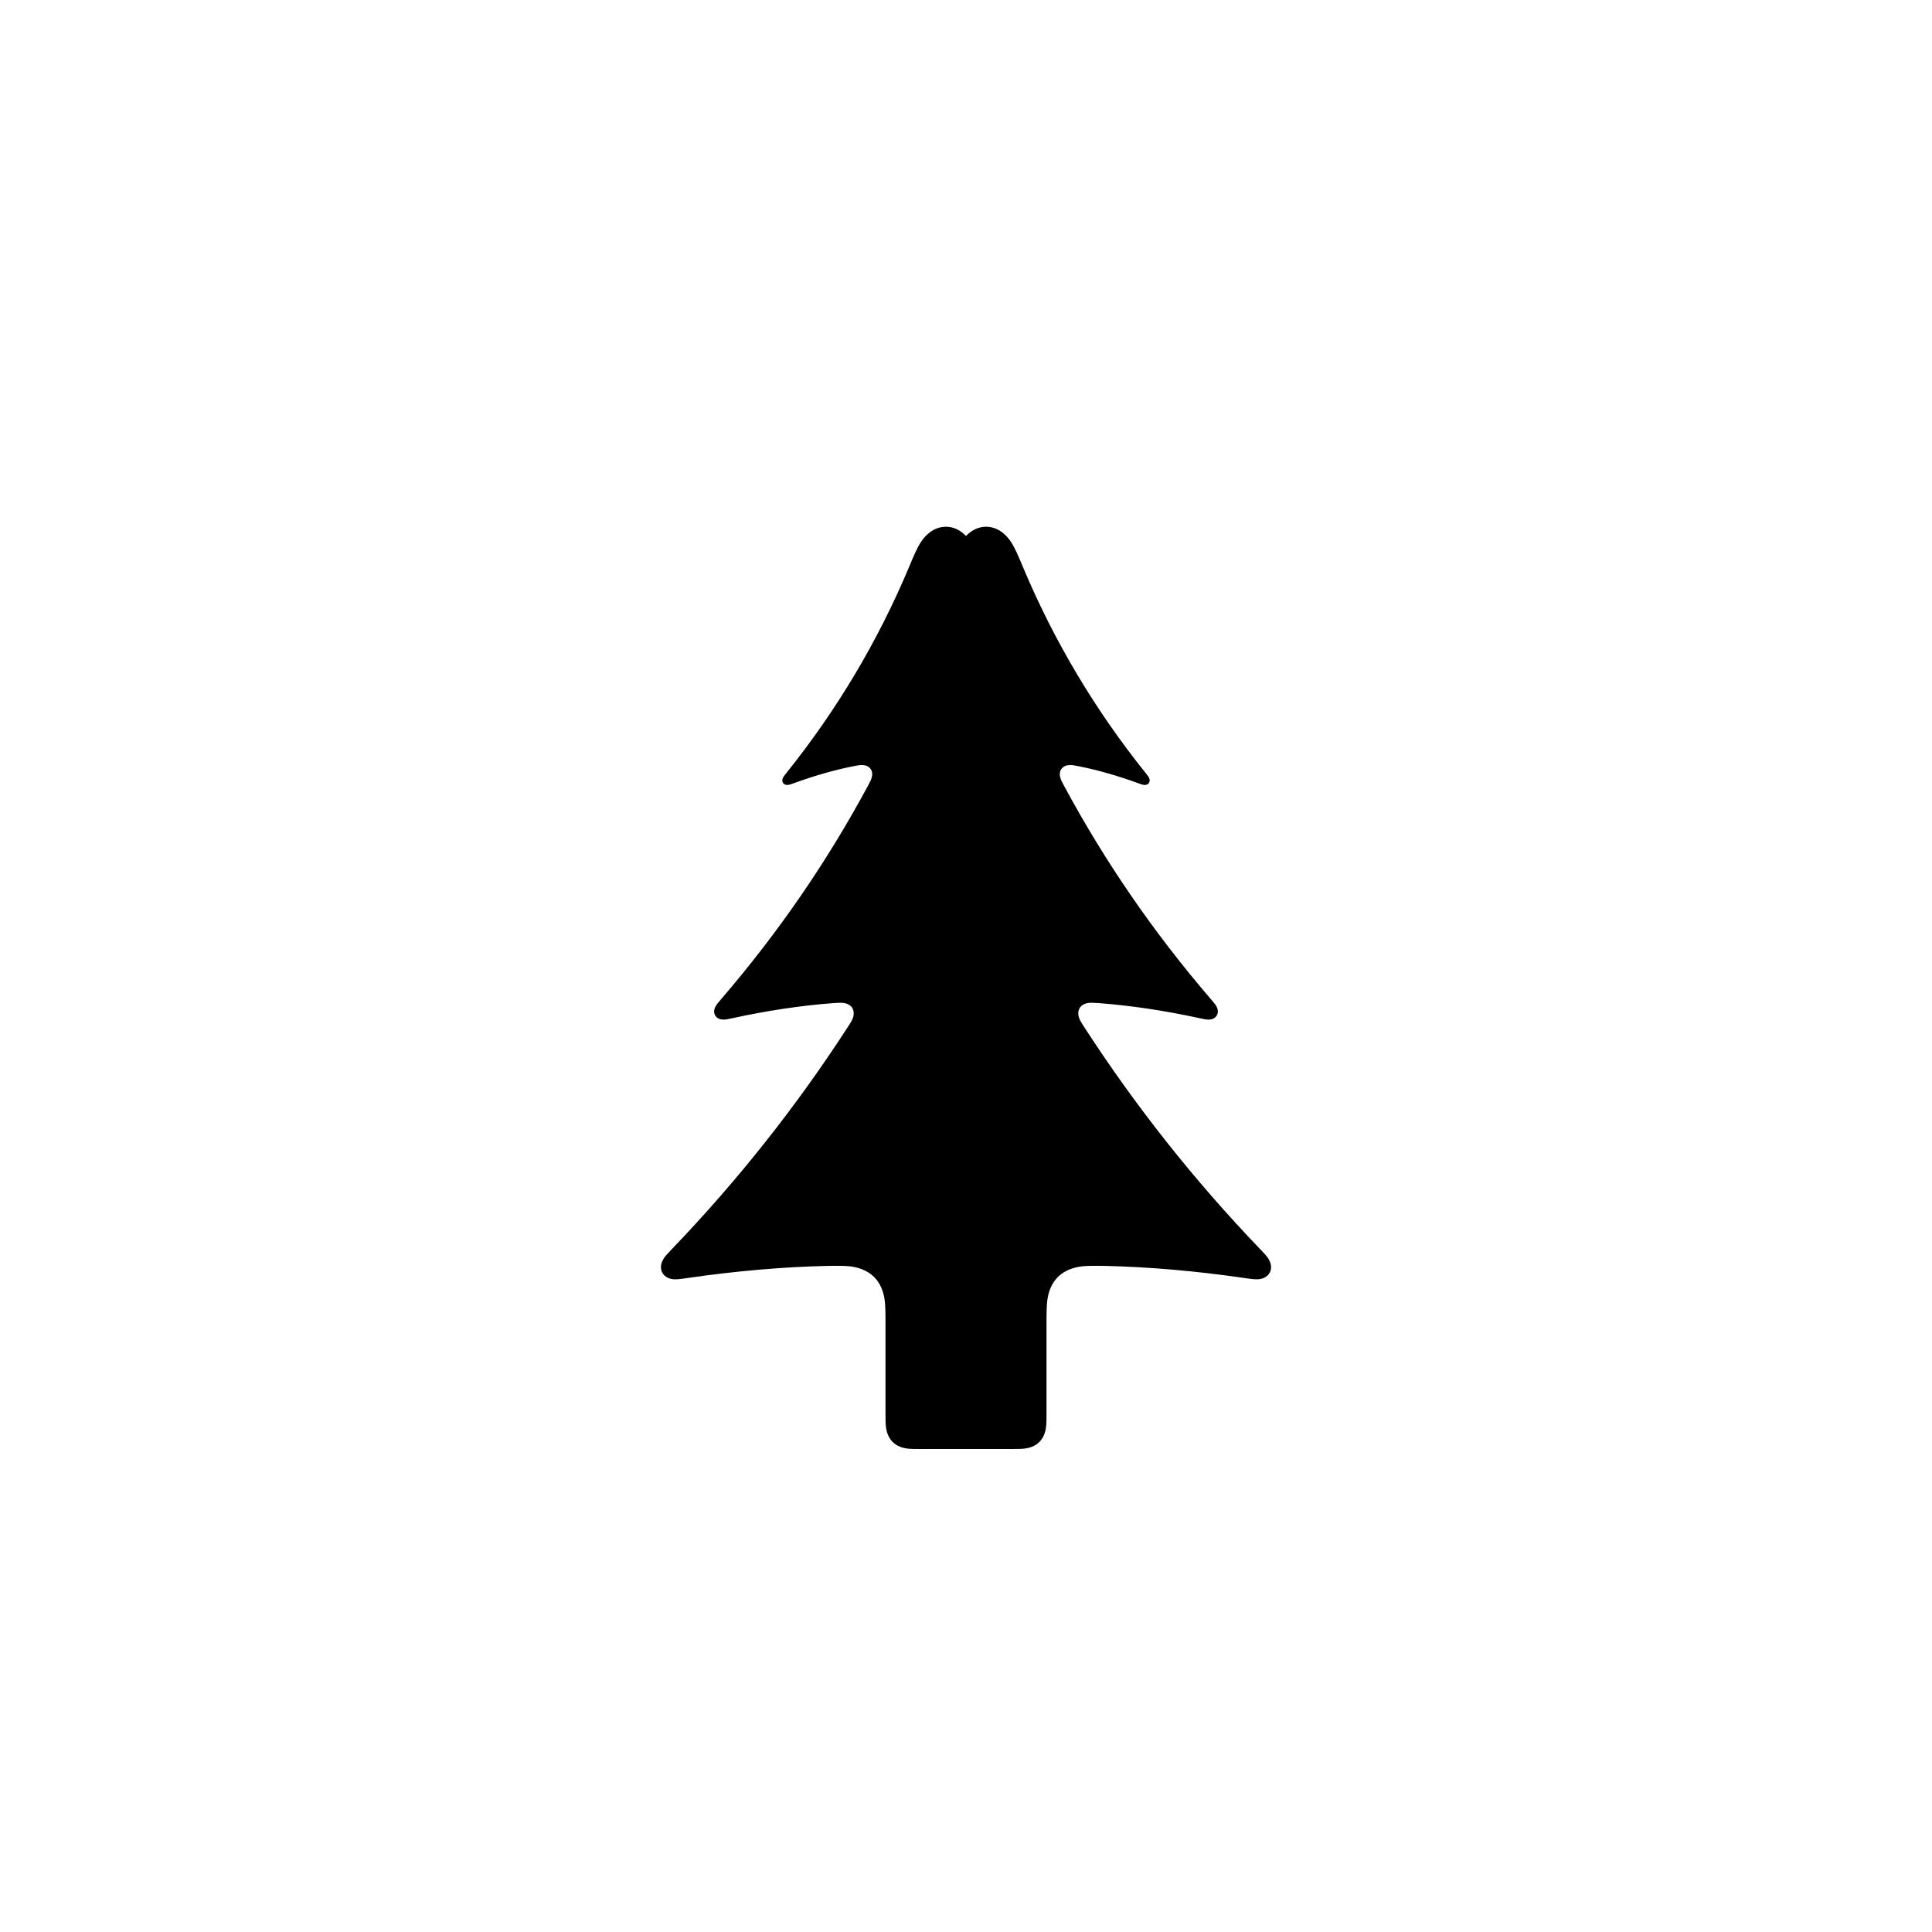
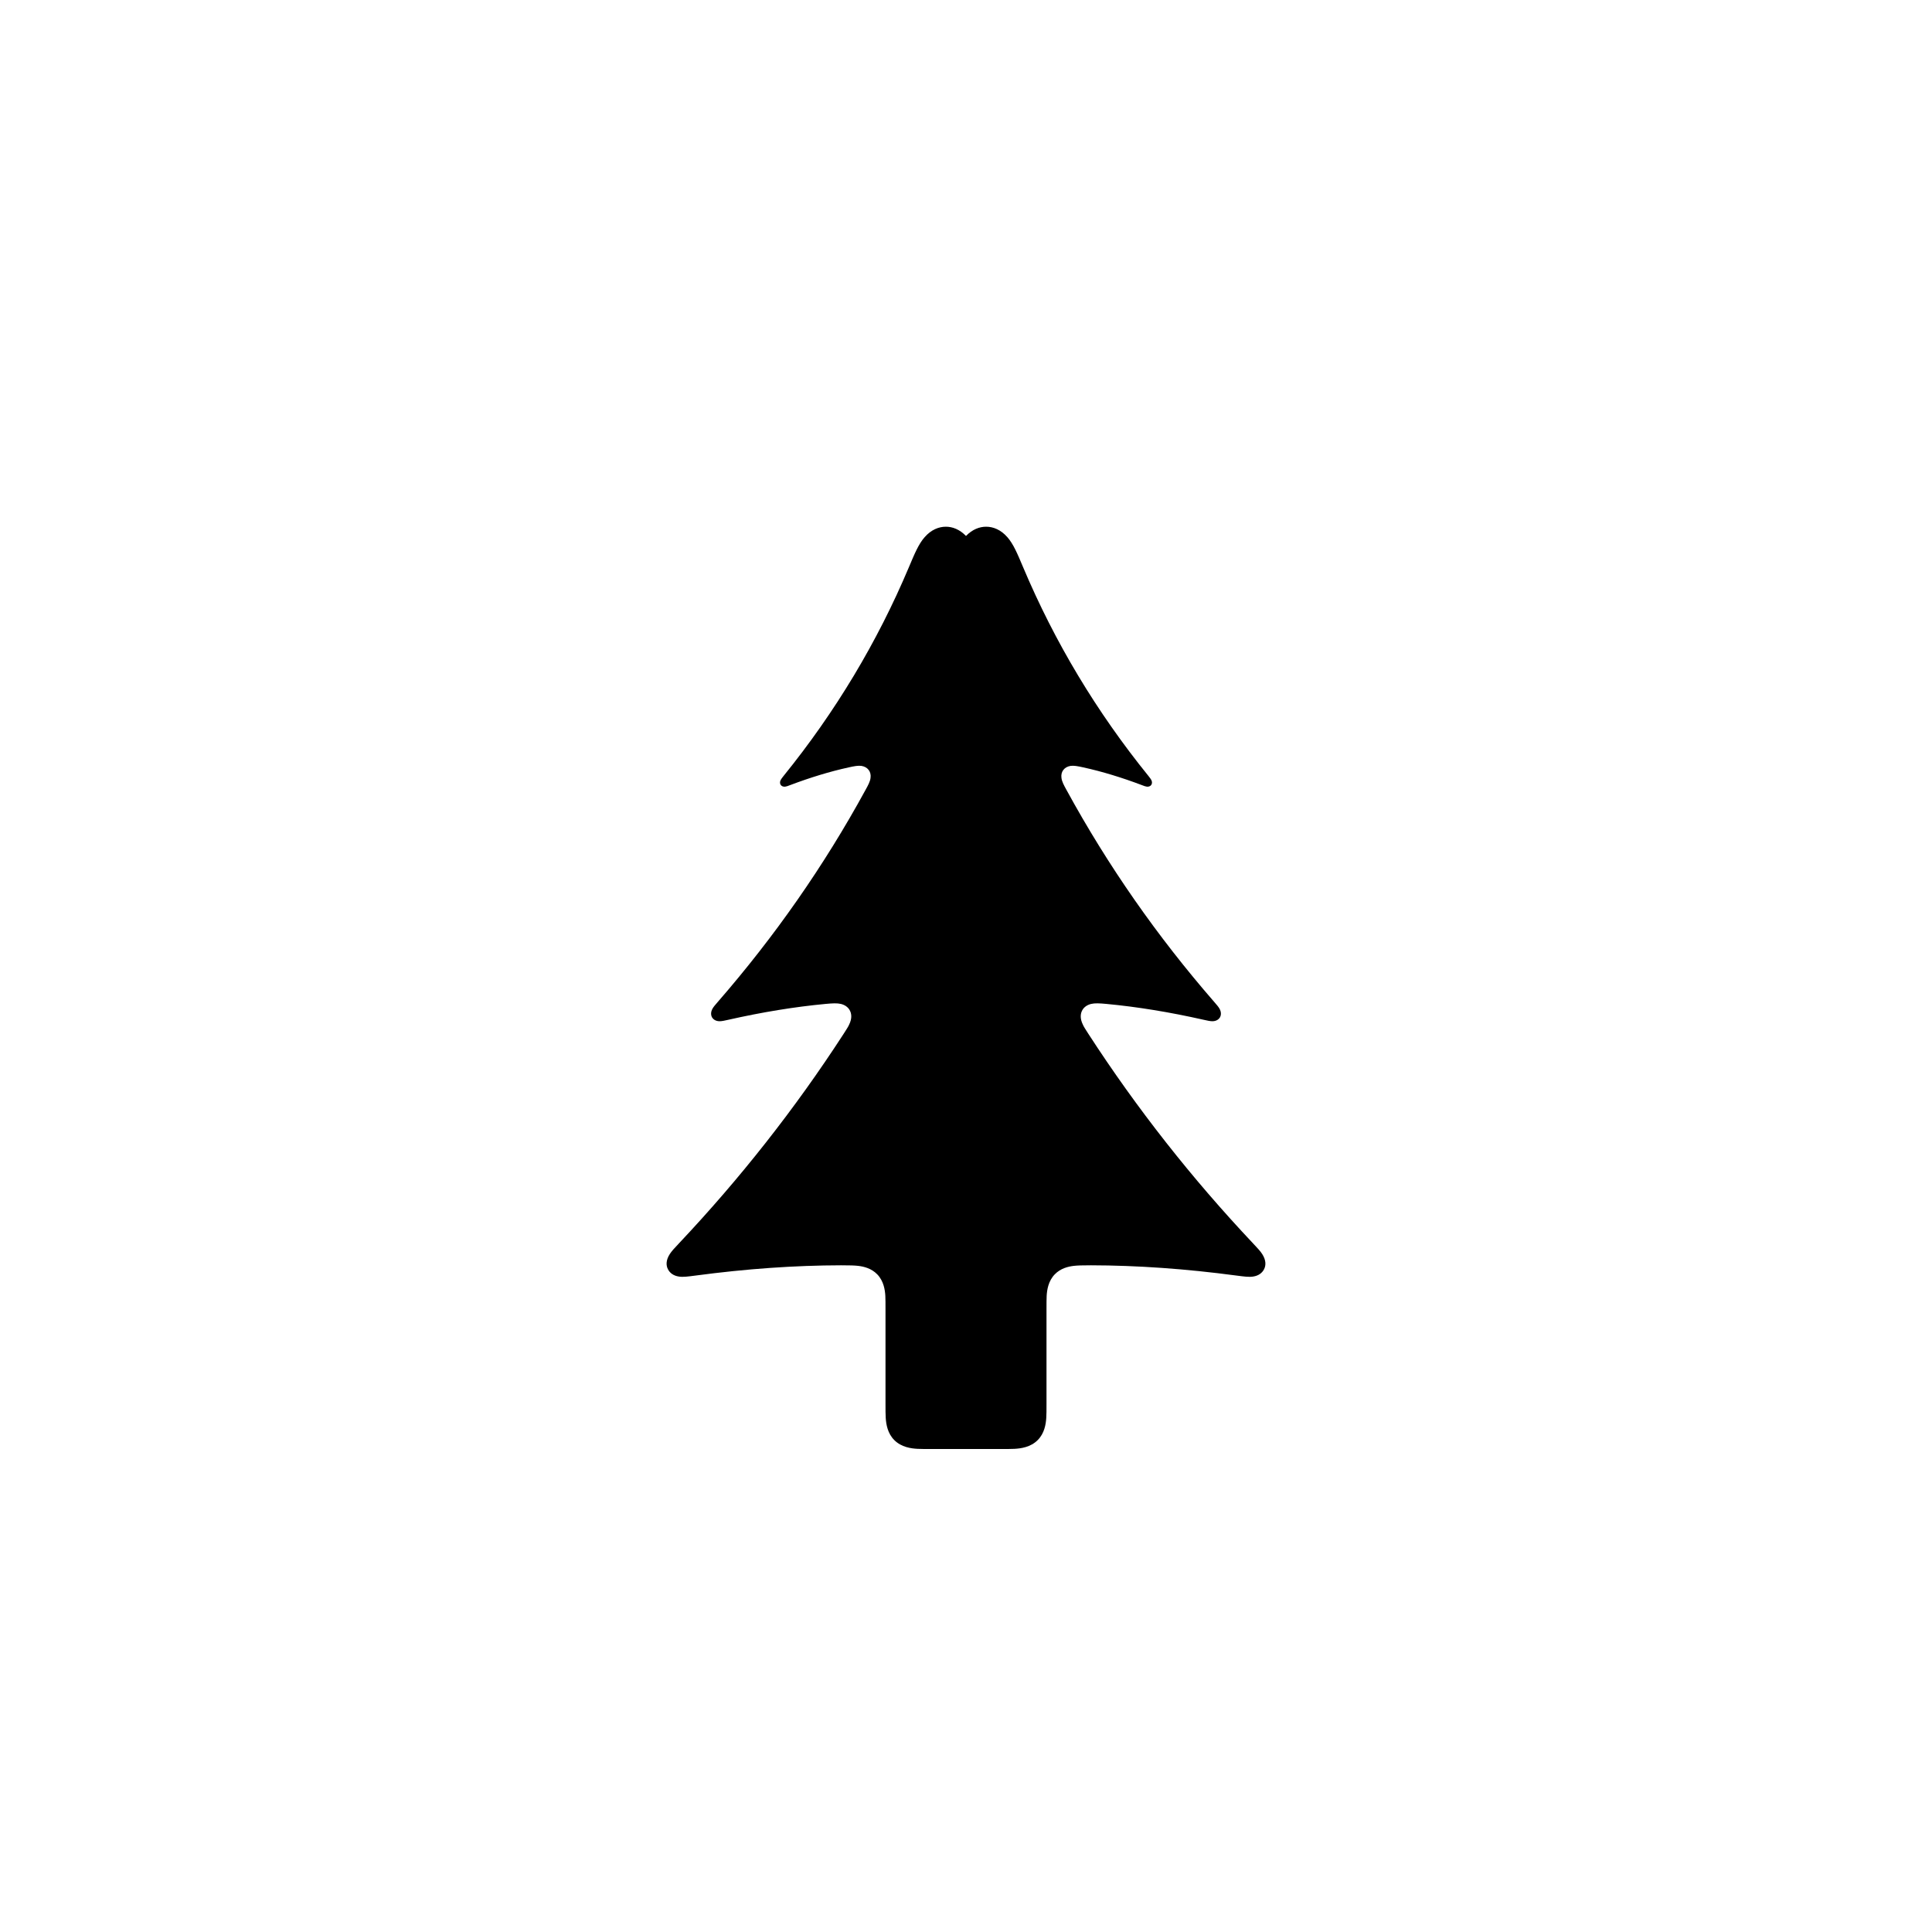
<svg xmlns="http://www.w3.org/2000/svg" viewBox="0 0 24 24" width="16" height="16">
-   <path fill-rule="evenodd" d="M11.46 18C11.368 18 11.318 18 11.273 17.995C11.218 17.988 11.145 17.969 11.088 17.912C11.02 17.844 11.006 17.751 11.002 17.691C11 17.656 11 17.614 11 17.54L11 16.461C11 16.303 11 16.206 10.985 16.121C10.971 16.045 10.94 15.946 10.861 15.866C10.765 15.769 10.64 15.74 10.55 15.73C10.489 15.724 10.411 15.723 10.258 15.726C9.714 15.739 9.142 15.789 8.54 15.876C8.453 15.889 8.397 15.897 8.347 15.889C8.288 15.879 8.247 15.847 8.226 15.807C8.202 15.761 8.201 15.695 8.254 15.62C8.274 15.592 8.301 15.565 8.352 15.511C9.167 14.661 9.892 13.745 10.528 12.764C10.567 12.704 10.591 12.666 10.601 12.626C10.61 12.587 10.605 12.552 10.589 12.524C10.571 12.493 10.536 12.467 10.48 12.459C10.448 12.455 10.412 12.457 10.35 12.461C9.954 12.491 9.537 12.553 9.1 12.648C9.048 12.659 9.018 12.666 8.989 12.666C8.936 12.666 8.902 12.644 8.885 12.615C8.867 12.585 8.866 12.546 8.887 12.505C8.9 12.48 8.92 12.456 8.959 12.411C9.664 11.591 10.271 10.71 10.779 9.767C10.806 9.717 10.822 9.687 10.829 9.657C10.841 9.613 10.833 9.576 10.814 9.551C10.798 9.529 10.767 9.505 10.711 9.504C10.682 9.503 10.649 9.508 10.598 9.519C10.361 9.566 10.114 9.637 9.856 9.731C9.827 9.742 9.809 9.748 9.793 9.75C9.761 9.755 9.74 9.743 9.728 9.727C9.716 9.711 9.714 9.687 9.726 9.662C9.733 9.647 9.744 9.633 9.766 9.606C10.398 8.818 10.906 7.964 11.292 7.045C11.355 6.894 11.393 6.805 11.441 6.732C11.536 6.591 11.651 6.543 11.75 6.543C11.831 6.543 11.92 6.575 12 6.658C12.08 6.575 12.169 6.543 12.25 6.543C12.349 6.543 12.464 6.591 12.559 6.732C12.607 6.805 12.645 6.894 12.708 7.045C13.094 7.964 13.602 8.818 14.234 9.606C14.256 9.633 14.267 9.647 14.274 9.662C14.286 9.687 14.284 9.711 14.272 9.727C14.26 9.743 14.239 9.755 14.207 9.75C14.191 9.748 14.173 9.742 14.144 9.731C13.886 9.637 13.639 9.566 13.402 9.519C13.351 9.508 13.318 9.503 13.289 9.504C13.233 9.505 13.202 9.529 13.186 9.551C13.167 9.576 13.159 9.613 13.171 9.657C13.178 9.687 13.194 9.717 13.221 9.767C13.729 10.71 14.336 11.591 15.041 12.411C15.08 12.456 15.1 12.48 15.113 12.505C15.134 12.546 15.133 12.585 15.115 12.615C15.098 12.644 15.064 12.666 15.011 12.666C14.982 12.666 14.952 12.659 14.9 12.648C14.463 12.553 14.046 12.491 13.65 12.461C13.588 12.457 13.552 12.455 13.52 12.459C13.464 12.467 13.429 12.493 13.411 12.524C13.395 12.552 13.39 12.587 13.399 12.626C13.409 12.666 13.433 12.704 13.472 12.764C14.108 13.745 14.833 14.661 15.648 15.511C15.699 15.565 15.726 15.592 15.746 15.62C15.799 15.695 15.798 15.761 15.774 15.807C15.753 15.847 15.712 15.879 15.653 15.889C15.603 15.897 15.547 15.889 15.46 15.876C14.858 15.789 14.286 15.739 13.742 15.726C13.589 15.723 13.511 15.724 13.45 15.73C13.36 15.74 13.235 15.769 13.139 15.866C13.06 15.946 13.029 16.045 13.015 16.121C13 16.206 13 16.303 13 16.461L13 17.54C13 17.614 13 17.656 12.998 17.691C12.994 17.751 12.98 17.844 12.912 17.912C12.855 17.969 12.782 17.988 12.727 17.995C12.682 18 12.632 18 12.54 18L11.46 18Z" />
+   <path fill-rule="evenodd" d="M11.575 18C11.486 18 11.438 18 11.399 17.998C11.319 17.994 11.198 17.978 11.11 17.89C11.025 17.806 11.008 17.691 11.003 17.615C11 17.572 11 17.52 11 17.425L11 16.276C11 16.189 11 16.14 10.998 16.099C10.994 16.025 10.978 15.913 10.897 15.83C10.825 15.756 10.731 15.733 10.66 15.725C10.615 15.72 10.56 15.718 10.448 15.718C9.877 15.719 9.273 15.761 8.636 15.846C8.543 15.858 8.486 15.866 8.434 15.858C8.366 15.848 8.321 15.813 8.298 15.768C8.273 15.721 8.271 15.655 8.32 15.579C8.343 15.543 8.375 15.508 8.432 15.448C9.195 14.639 9.878 13.771 10.479 12.844C10.517 12.785 10.535 12.757 10.547 12.731C10.589 12.647 10.577 12.585 10.553 12.545C10.532 12.51 10.495 12.483 10.445 12.471C10.397 12.46 10.343 12.463 10.256 12.471C9.872 12.507 9.469 12.573 9.048 12.668C8.998 12.679 8.968 12.686 8.94 12.686C8.893 12.686 8.862 12.665 8.846 12.639C8.83 12.612 8.827 12.573 8.851 12.53C8.864 12.507 8.883 12.485 8.916 12.447C9.625 11.632 10.237 10.755 10.75 9.816C10.784 9.755 10.808 9.71 10.814 9.665C10.82 9.624 10.81 9.59 10.792 9.566C10.772 9.539 10.74 9.52 10.7 9.514C10.659 9.509 10.613 9.517 10.542 9.533C10.309 9.584 10.067 9.658 9.815 9.753C9.788 9.764 9.77 9.77 9.754 9.772C9.728 9.775 9.709 9.765 9.699 9.751C9.689 9.737 9.685 9.716 9.697 9.691C9.704 9.677 9.715 9.663 9.733 9.64C10.379 8.842 10.898 7.977 11.291 7.045C11.363 6.874 11.412 6.757 11.487 6.672C11.567 6.581 11.661 6.543 11.75 6.543C11.831 6.543 11.92 6.575 12 6.658C12.08 6.575 12.169 6.543 12.25 6.543C12.339 6.543 12.433 6.581 12.513 6.672C12.588 6.757 12.637 6.874 12.709 7.045C13.102 7.977 13.621 8.842 14.267 9.64C14.285 9.663 14.296 9.677 14.303 9.691C14.315 9.716 14.311 9.737 14.301 9.751C14.291 9.765 14.272 9.775 14.246 9.772C14.23 9.77 14.212 9.764 14.185 9.753C13.933 9.658 13.691 9.584 13.458 9.533C13.387 9.517 13.341 9.509 13.3 9.514C13.26 9.52 13.228 9.539 13.208 9.566C13.19 9.59 13.18 9.624 13.186 9.665C13.192 9.71 13.216 9.755 13.25 9.816C13.763 10.755 14.375 11.632 15.084 12.447C15.117 12.485 15.136 12.507 15.149 12.53C15.173 12.573 15.17 12.612 15.154 12.639C15.138 12.665 15.107 12.686 15.06 12.686C15.032 12.686 15.002 12.679 14.952 12.668C14.531 12.573 14.128 12.507 13.744 12.471C13.657 12.463 13.603 12.46 13.555 12.471C13.505 12.483 13.468 12.51 13.447 12.545C13.423 12.585 13.411 12.647 13.453 12.731C13.465 12.757 13.483 12.785 13.521 12.844C14.122 13.771 14.805 14.639 15.568 15.448C15.625 15.508 15.657 15.543 15.68 15.579C15.729 15.655 15.727 15.721 15.702 15.768C15.679 15.813 15.634 15.848 15.566 15.858C15.514 15.866 15.457 15.858 15.364 15.846C14.727 15.761 14.123 15.719 13.552 15.718C13.44 15.718 13.385 15.72 13.34 15.725C13.269 15.733 13.175 15.756 13.103 15.83C13.022 15.913 13.006 16.025 13.002 16.099C13 16.14 13 16.189 13 16.276L13 17.425C13 17.52 13 17.572 12.997 17.615C12.992 17.691 12.975 17.806 12.89 17.89C12.802 17.978 12.681 17.994 12.601 17.998C12.562 18 12.514 18 12.425 18L11.575 18Z" />
</svg>
